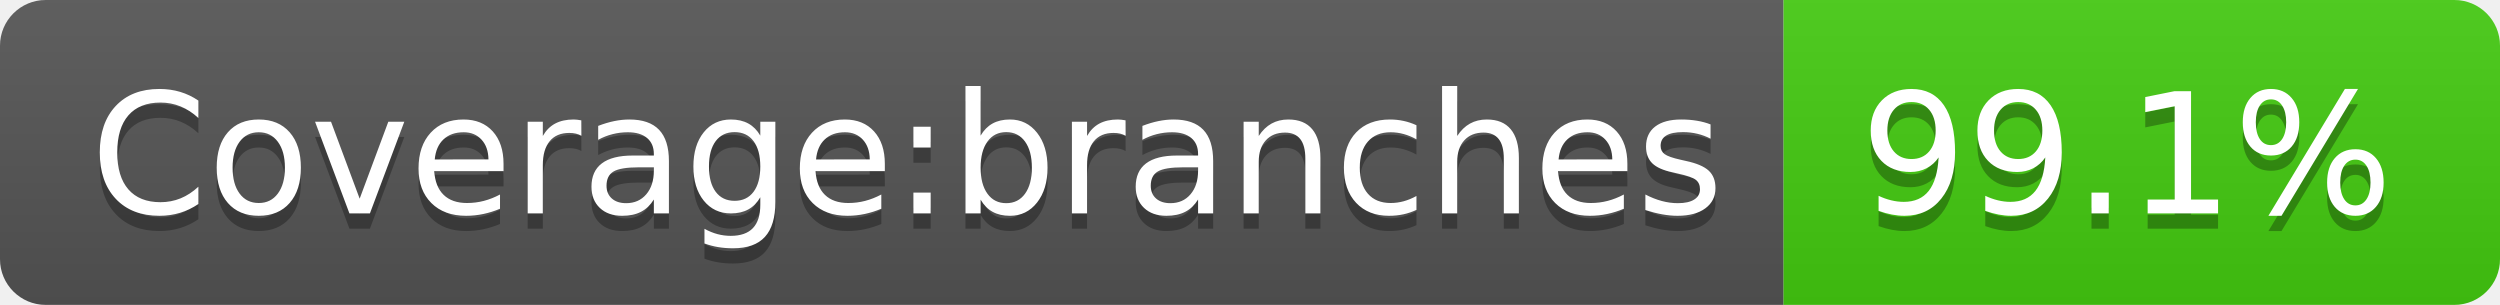
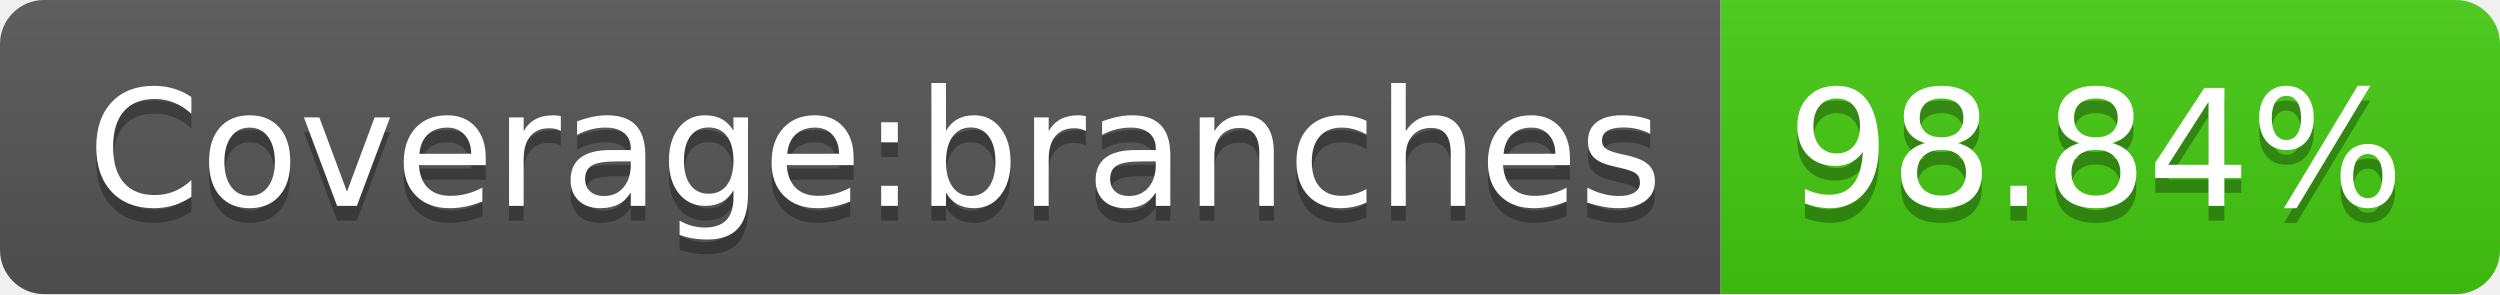
- <svg xmlns="http://www.w3.org/2000/svg" width="164" height="20" role="img" aria-label="Coverage:branches: 99.1%">
+ <svg xmlns="http://www.w3.org/2000/svg" width="170" height="20" role="img" aria-label="Coverage:branches: 98.84%">
  <linearGradient id="s" x2="0" y2="100%">
    <stop offset="0" stop-color="#bbb" stop-opacity=".1" />
    <stop offset="1" stop-opacity=".1" />
  </linearGradient>
  <clipPath id="r">
-     <rect width="164" height="20" rx="3" fill="#fff" />
+     <rect width="170" height="20" rx="3" fill="#fff" />
  </clipPath>
  <g clip-path="url(#r)">
    <rect width="117" height="20" fill="#555" />
-     <rect x="117" width="47" height="20" fill="#4c1" />
-     <rect width="164" height="20" fill="url(#s)" />
+     <rect x="117" width="53" height="20" fill="#4c1" />
+     <rect width="170" height="20" fill="url(#s)" />
  </g>
  <g fill="#fff" text-anchor="middle" font-family="Verdana,Geneva,DejaVu Sans,sans-serif" text-rendering="geometricPrecision" font-size="110">
    <text aria-hidden="true" x="595" y="150" fill="#010101" fill-opacity=".3" transform="scale(.1)" textLength="1070">Coverage:branches</text>
    <text x="595" y="140" transform="scale(.1)" fill="#fff" textLength="1070">Coverage:branches</text>
-     <text aria-hidden="true" x="1395" y="150" fill="#010101" fill-opacity=".3" transform="scale(.1)" textLength="370">99.1%</text>
-     <text x="1395" y="140" transform="scale(.1)" fill="#fff" textLength="370">99.1%</text>
+     <text aria-hidden="true" x="1425" y="150" fill="#010101" fill-opacity=".3" transform="scale(.1)" textLength="430">98.84%</text>
+     <text x="1425" y="140" transform="scale(.1)" fill="#fff" textLength="430">98.84%</text>
  </g>
</svg>
